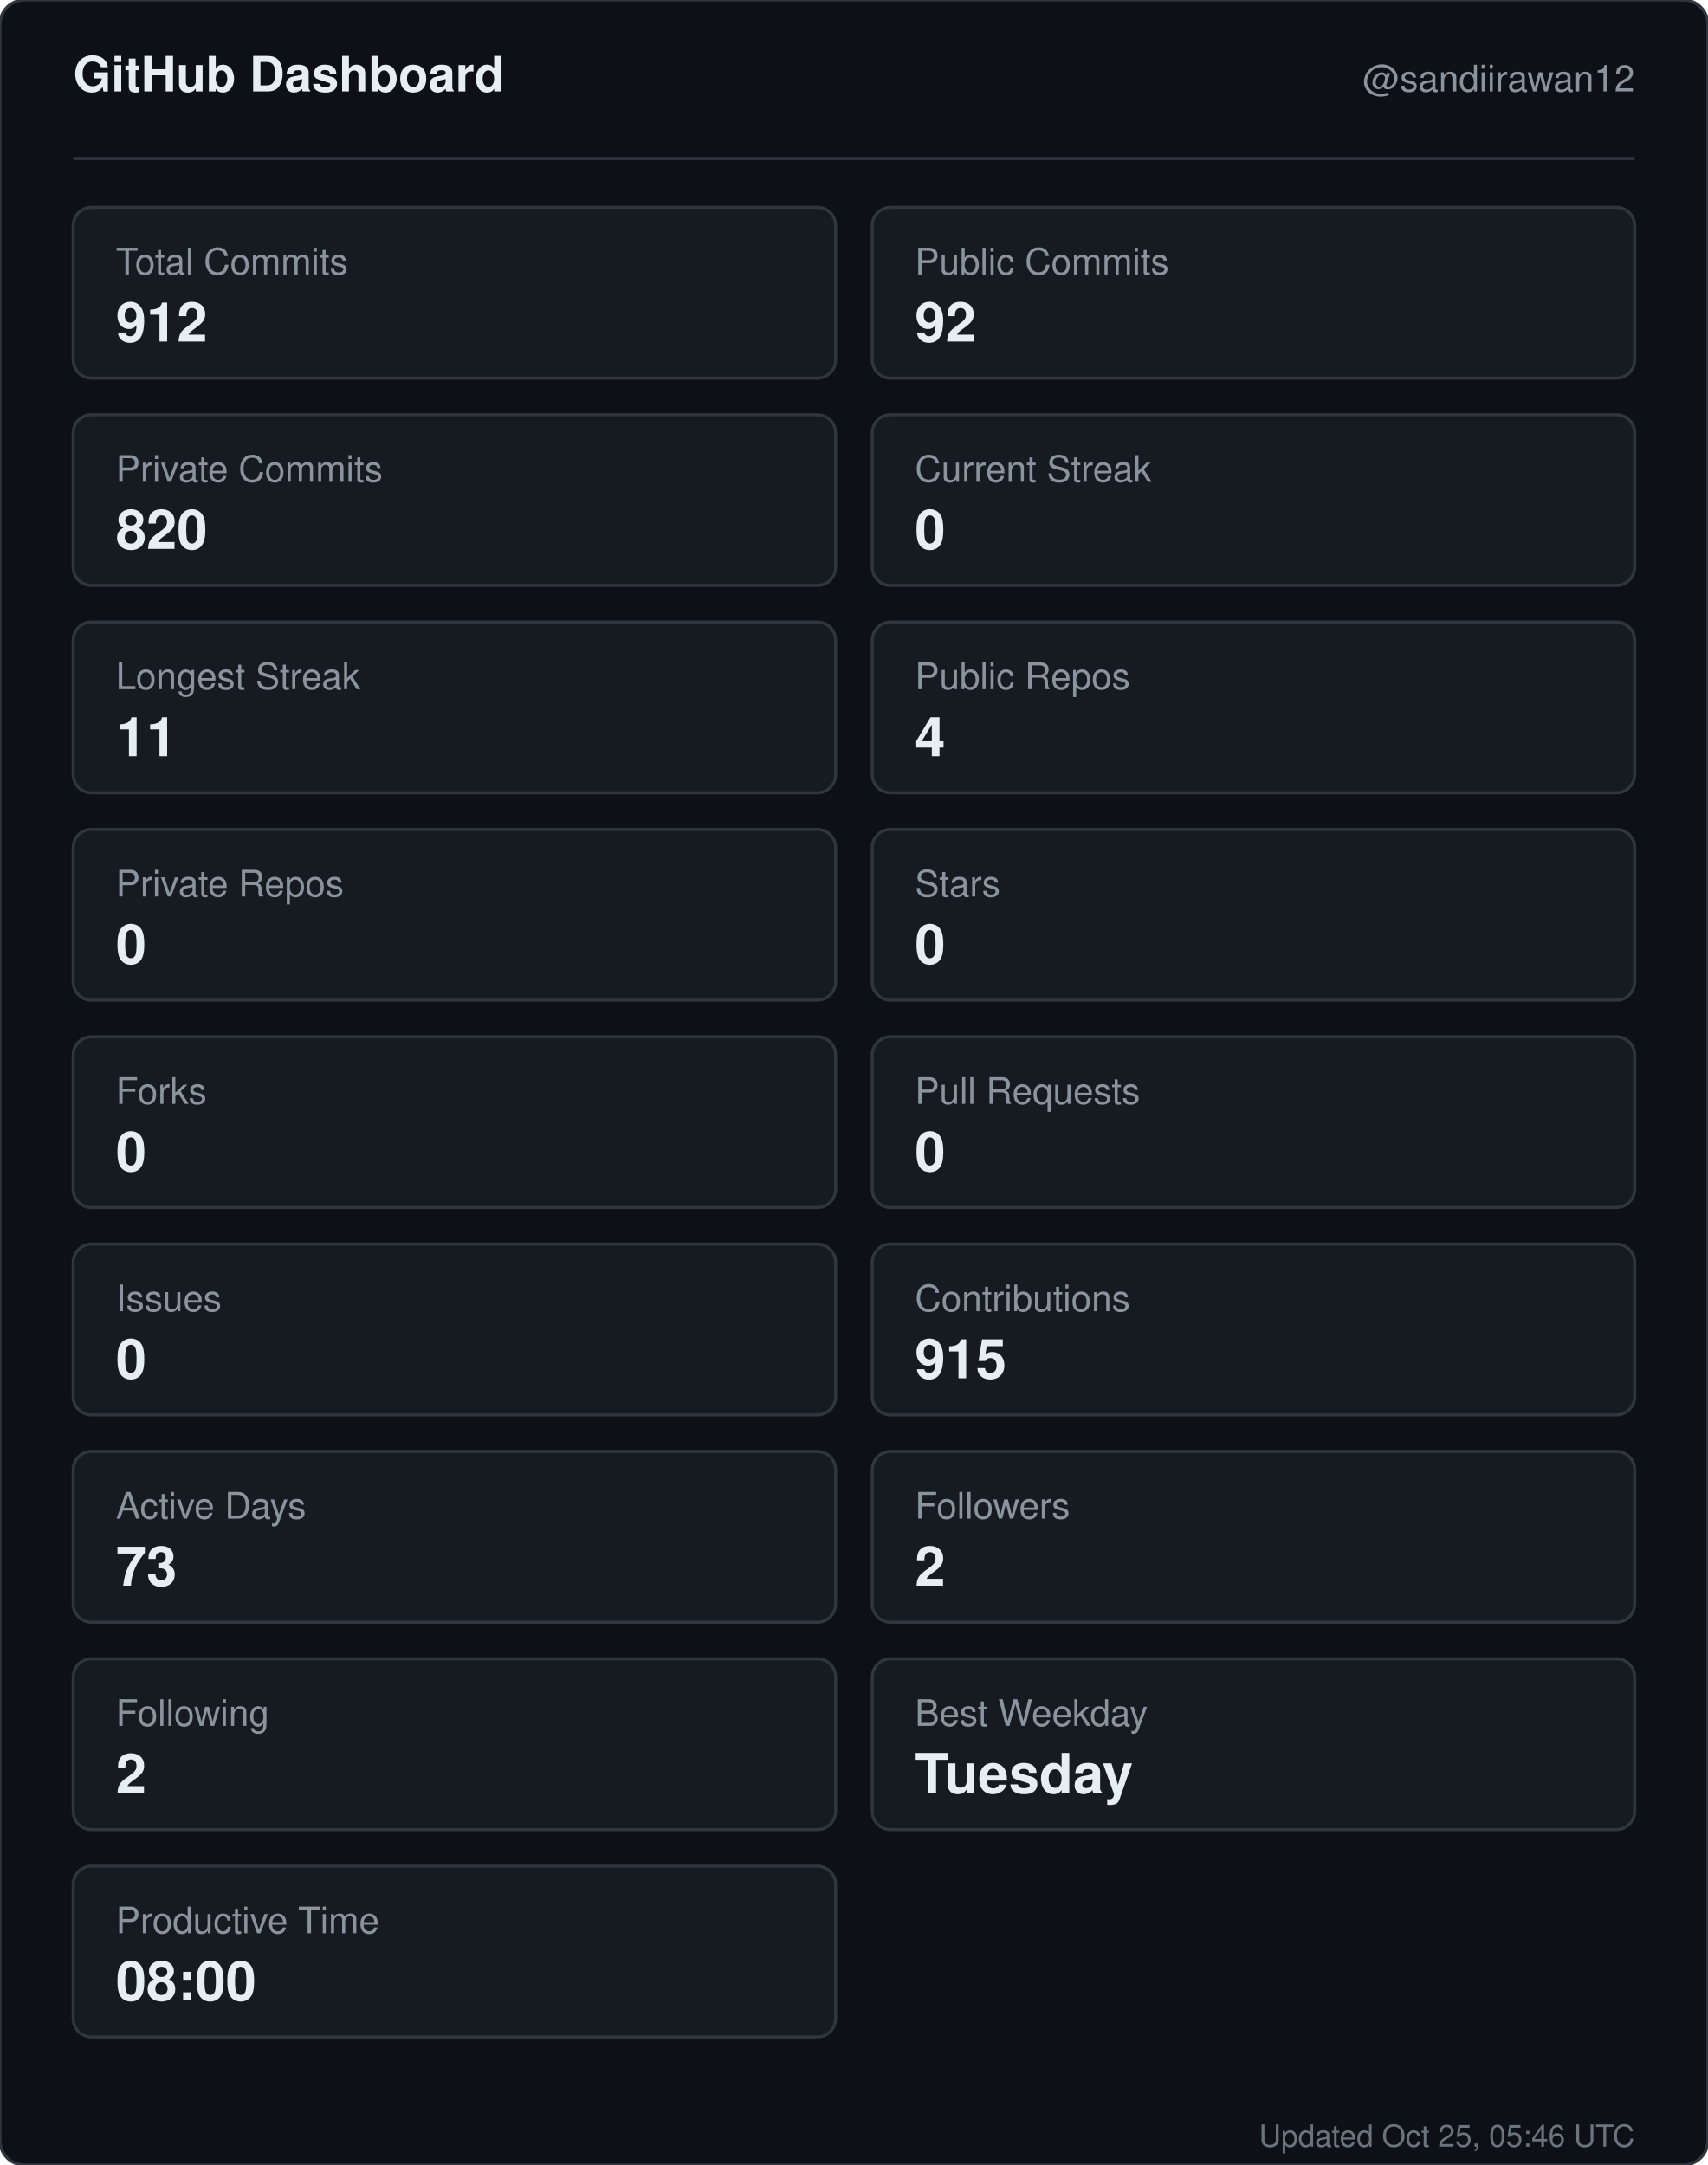
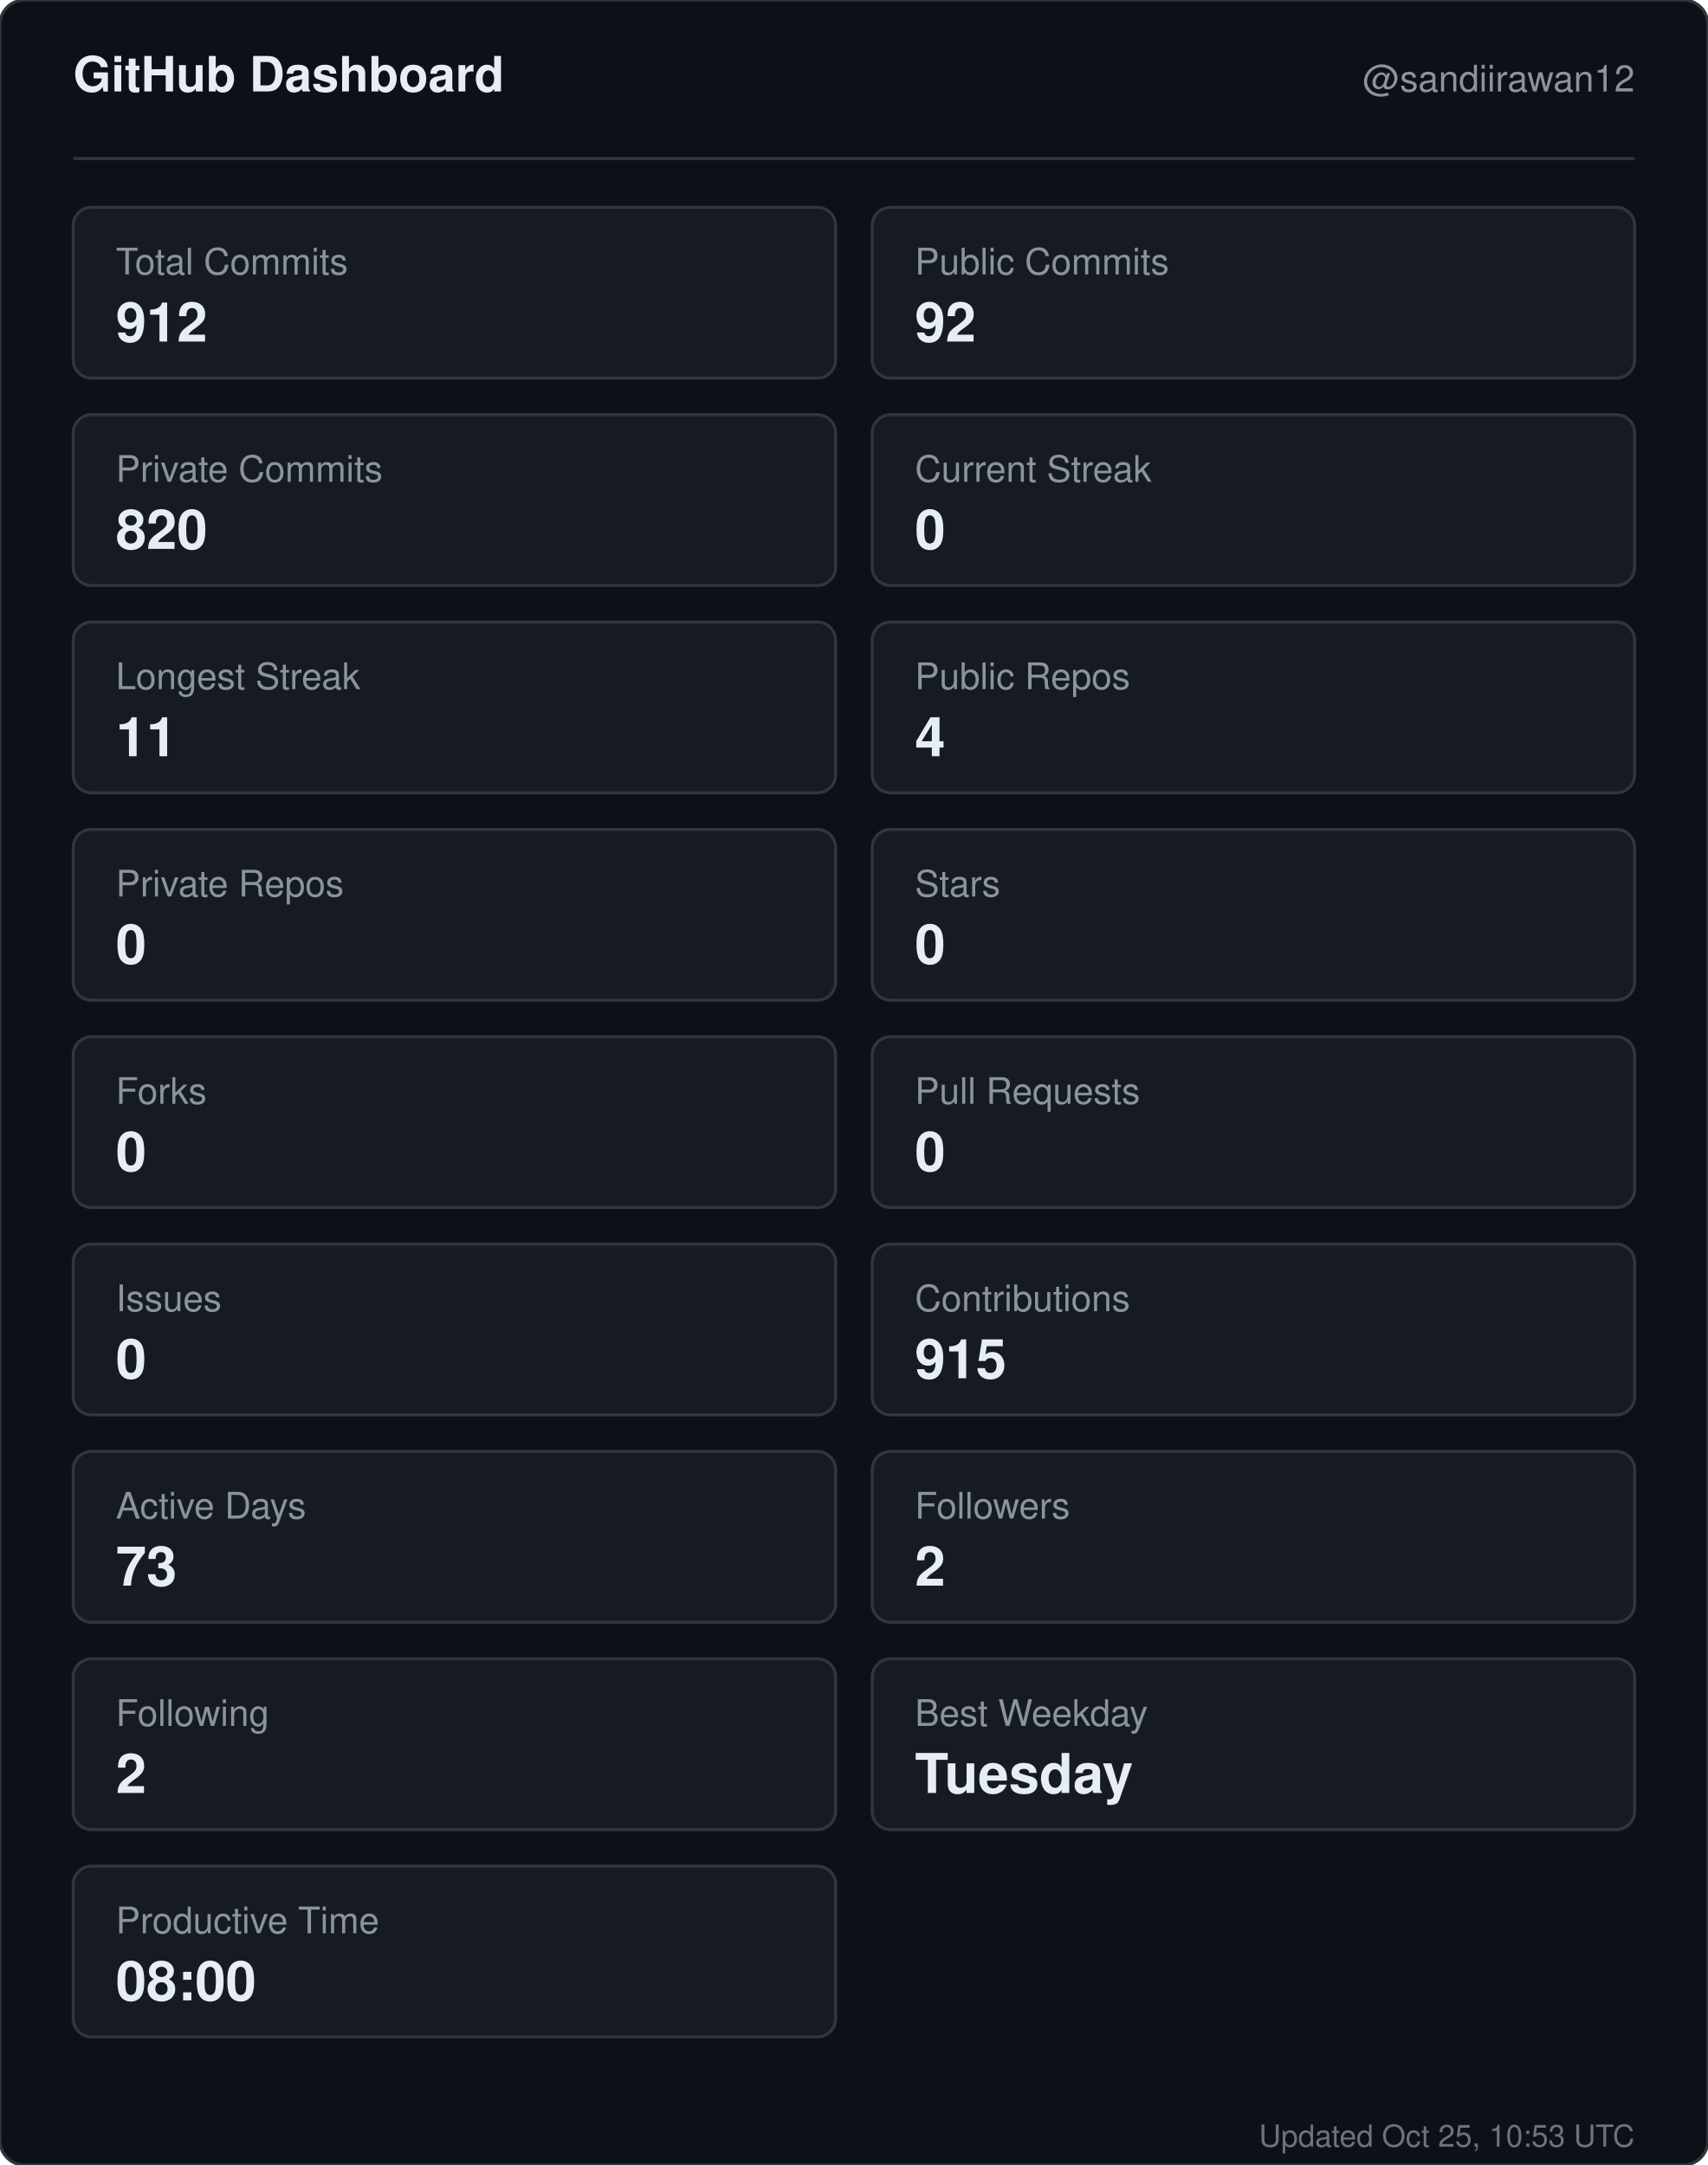
<svg xmlns="http://www.w3.org/2000/svg" width="560" height="710" viewBox="0 0 560 710" role="img" aria-label="GitHub dashboard for sandiirawan12">
  <rect width="560" height="710" rx="8" fill="#0d1117" stroke="#30363d" />
  <g font-family="-apple-system, BlinkMacSystemFont, Segoe UI, Helvetica, Arial, sans-serif">
    <text x="24" y="30" fill="#e6edf3" font-size="16" font-weight="700">GitHub Dashboard</text>
    <text x="536" y="30" fill="#8b949e" font-size="12" text-anchor="end">@sandiirawan12</text>
    <line x1="24" y1="52" x2="536" y2="52" stroke="#30363d" />
    <rect x="24" y="68" width="250" height="56" rx="6" fill="#161b22" stroke="#30363d" />
    <text x="38" y="90" fill="#8b949e" font-size="12">Total Commits</text>
    <text x="38" y="112" fill="#e6edf3" font-size="18" font-weight="700">912</text>
    <rect x="286" y="68" width="250" height="56" rx="6" fill="#161b22" stroke="#30363d" />
    <text x="300" y="90" fill="#8b949e" font-size="12">Public Commits</text>
    <text x="300" y="112" fill="#e6edf3" font-size="18" font-weight="700">92</text>
    <rect x="24" y="136" width="250" height="56" rx="6" fill="#161b22" stroke="#30363d" />
    <text x="38" y="158" fill="#8b949e" font-size="12">Private Commits</text>
    <text x="38" y="180" fill="#e6edf3" font-size="18" font-weight="700">820</text>
    <rect x="286" y="136" width="250" height="56" rx="6" fill="#161b22" stroke="#30363d" />
    <text x="300" y="158" fill="#8b949e" font-size="12">Current Streak</text>
    <text x="300" y="180" fill="#e6edf3" font-size="18" font-weight="700">0</text>
    <rect x="24" y="204" width="250" height="56" rx="6" fill="#161b22" stroke="#30363d" />
    <text x="38" y="226" fill="#8b949e" font-size="12">Longest Streak</text>
    <text x="38" y="248" fill="#e6edf3" font-size="18" font-weight="700">11</text>
    <rect x="286" y="204" width="250" height="56" rx="6" fill="#161b22" stroke="#30363d" />
    <text x="300" y="226" fill="#8b949e" font-size="12">Public Repos</text>
    <text x="300" y="248" fill="#e6edf3" font-size="18" font-weight="700">4</text>
    <rect x="24" y="272" width="250" height="56" rx="6" fill="#161b22" stroke="#30363d" />
    <text x="38" y="294" fill="#8b949e" font-size="12">Private Repos</text>
    <text x="38" y="316" fill="#e6edf3" font-size="18" font-weight="700">0</text>
    <rect x="286" y="272" width="250" height="56" rx="6" fill="#161b22" stroke="#30363d" />
    <text x="300" y="294" fill="#8b949e" font-size="12">Stars</text>
    <text x="300" y="316" fill="#e6edf3" font-size="18" font-weight="700">0</text>
    <rect x="24" y="340" width="250" height="56" rx="6" fill="#161b22" stroke="#30363d" />
    <text x="38" y="362" fill="#8b949e" font-size="12">Forks</text>
    <text x="38" y="384" fill="#e6edf3" font-size="18" font-weight="700">0</text>
    <rect x="286" y="340" width="250" height="56" rx="6" fill="#161b22" stroke="#30363d" />
    <text x="300" y="362" fill="#8b949e" font-size="12">Pull Requests</text>
    <text x="300" y="384" fill="#e6edf3" font-size="18" font-weight="700">0</text>
    <rect x="24" y="408" width="250" height="56" rx="6" fill="#161b22" stroke="#30363d" />
    <text x="38" y="430" fill="#8b949e" font-size="12">Issues</text>
    <text x="38" y="452" fill="#e6edf3" font-size="18" font-weight="700">0</text>
    <rect x="286" y="408" width="250" height="56" rx="6" fill="#161b22" stroke="#30363d" />
    <text x="300" y="430" fill="#8b949e" font-size="12">Contributions</text>
    <text x="300" y="452" fill="#e6edf3" font-size="18" font-weight="700">915</text>
    <rect x="24" y="476" width="250" height="56" rx="6" fill="#161b22" stroke="#30363d" />
    <text x="38" y="498" fill="#8b949e" font-size="12">Active Days</text>
    <text x="38" y="520" fill="#e6edf3" font-size="18" font-weight="700">73</text>
    <rect x="286" y="476" width="250" height="56" rx="6" fill="#161b22" stroke="#30363d" />
    <text x="300" y="498" fill="#8b949e" font-size="12">Followers</text>
    <text x="300" y="520" fill="#e6edf3" font-size="18" font-weight="700">2</text>
    <rect x="24" y="544" width="250" height="56" rx="6" fill="#161b22" stroke="#30363d" />
    <text x="38" y="566" fill="#8b949e" font-size="12">Following</text>
    <text x="38" y="588" fill="#e6edf3" font-size="18" font-weight="700">2</text>
    <rect x="286" y="544" width="250" height="56" rx="6" fill="#161b22" stroke="#30363d" />
    <text x="300" y="566" fill="#8b949e" font-size="12">Best Weekday</text>
    <text x="300" y="588" fill="#e6edf3" font-size="18" font-weight="700">Tuesday</text>
    <rect x="24" y="612" width="250" height="56" rx="6" fill="#161b22" stroke="#30363d" />
    <text x="38" y="634" fill="#8b949e" font-size="12">Productive Time</text>
    <text x="38" y="656" fill="#e6edf3" font-size="18" font-weight="700">08:00</text>
-     <text x="536" y="704" fill="#8b949e" font-size="10" text-anchor="end" opacity="0.75">Updated Oct 25, 05:46 UTC</text>
+     <text x="536" y="704" fill="#8b949e" font-size="10" text-anchor="end" opacity="0.75">Updated Oct 25, 10:53 UTC</text>
  </g>
</svg>
